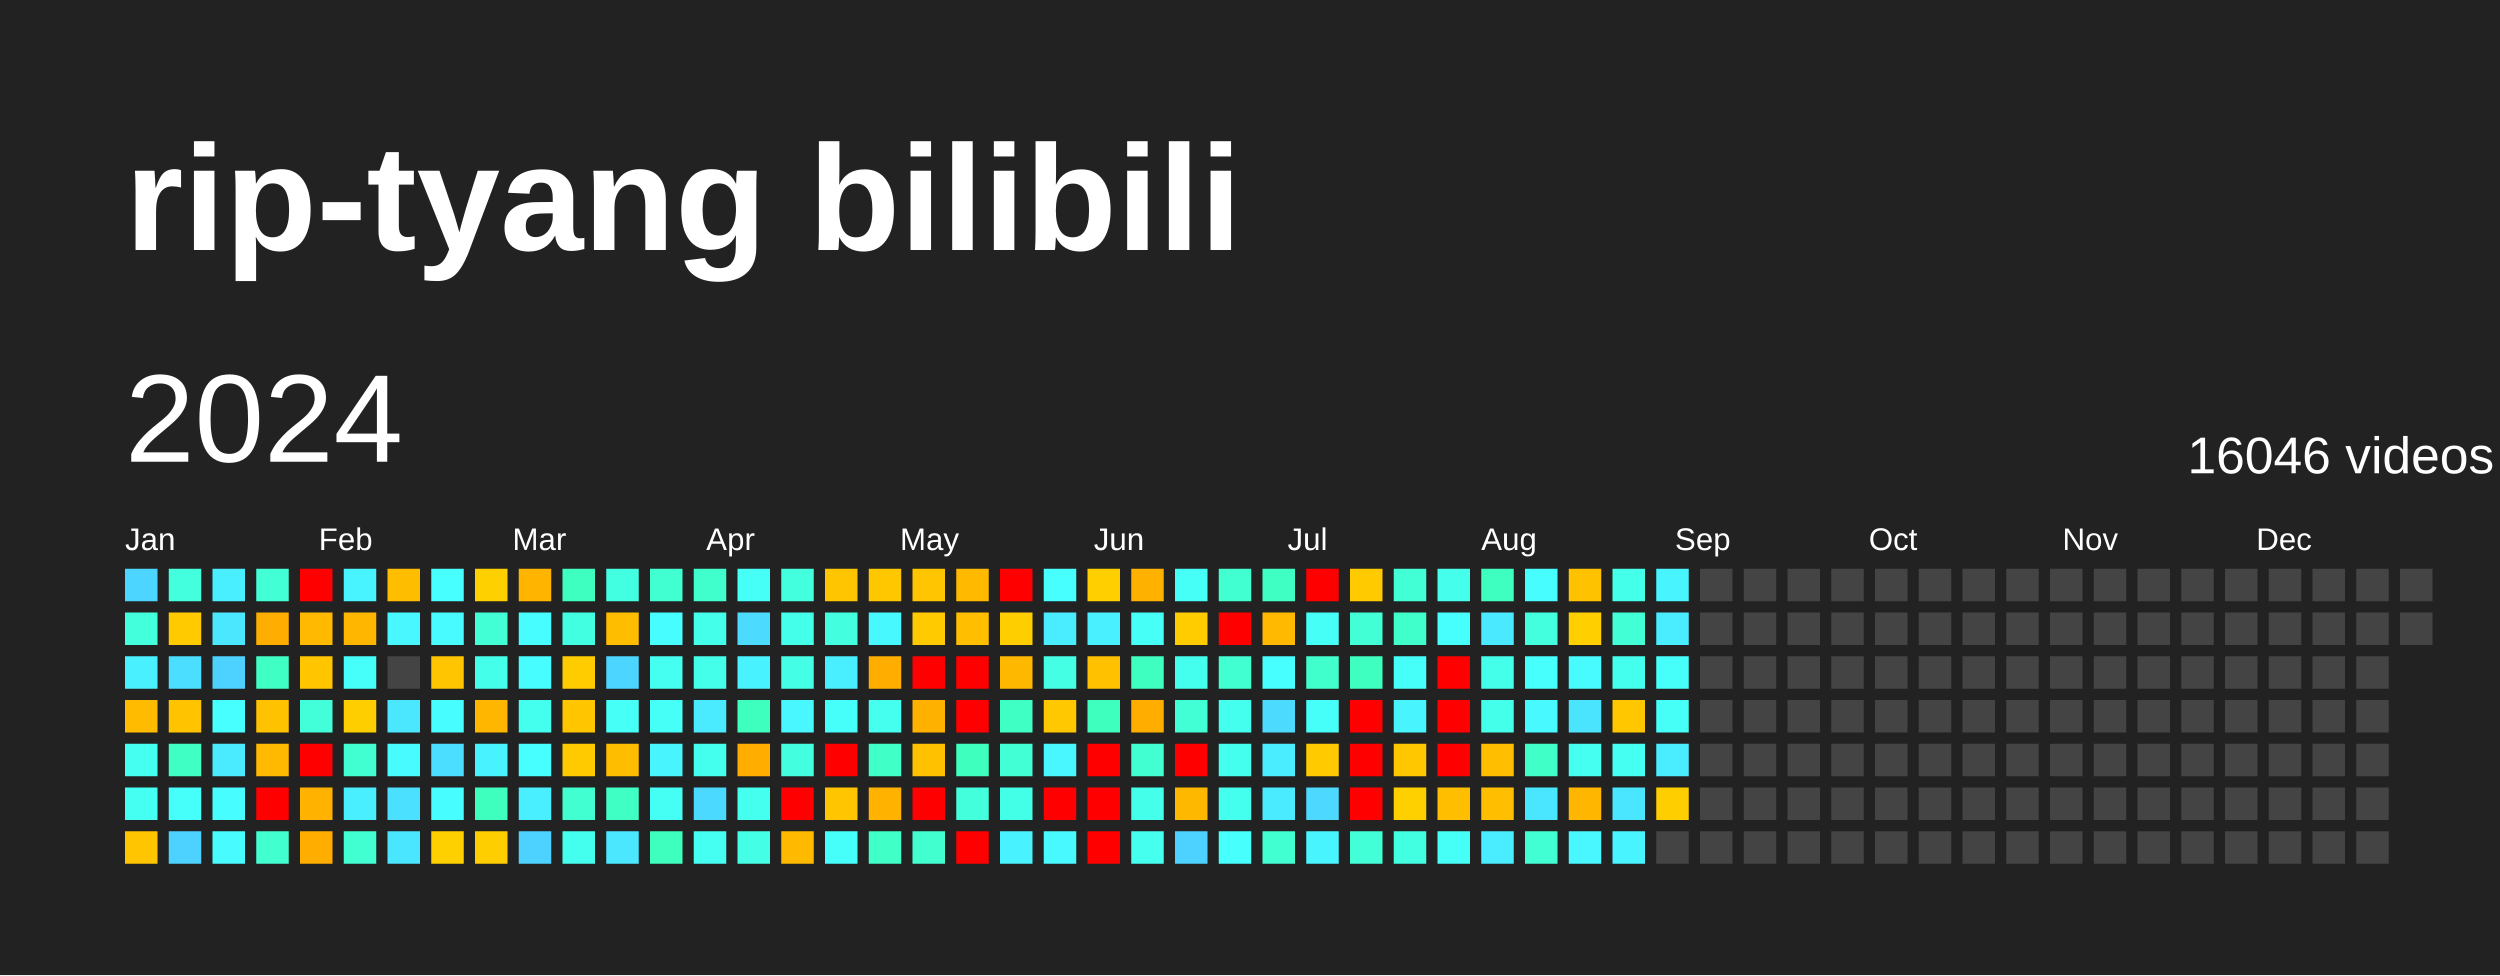
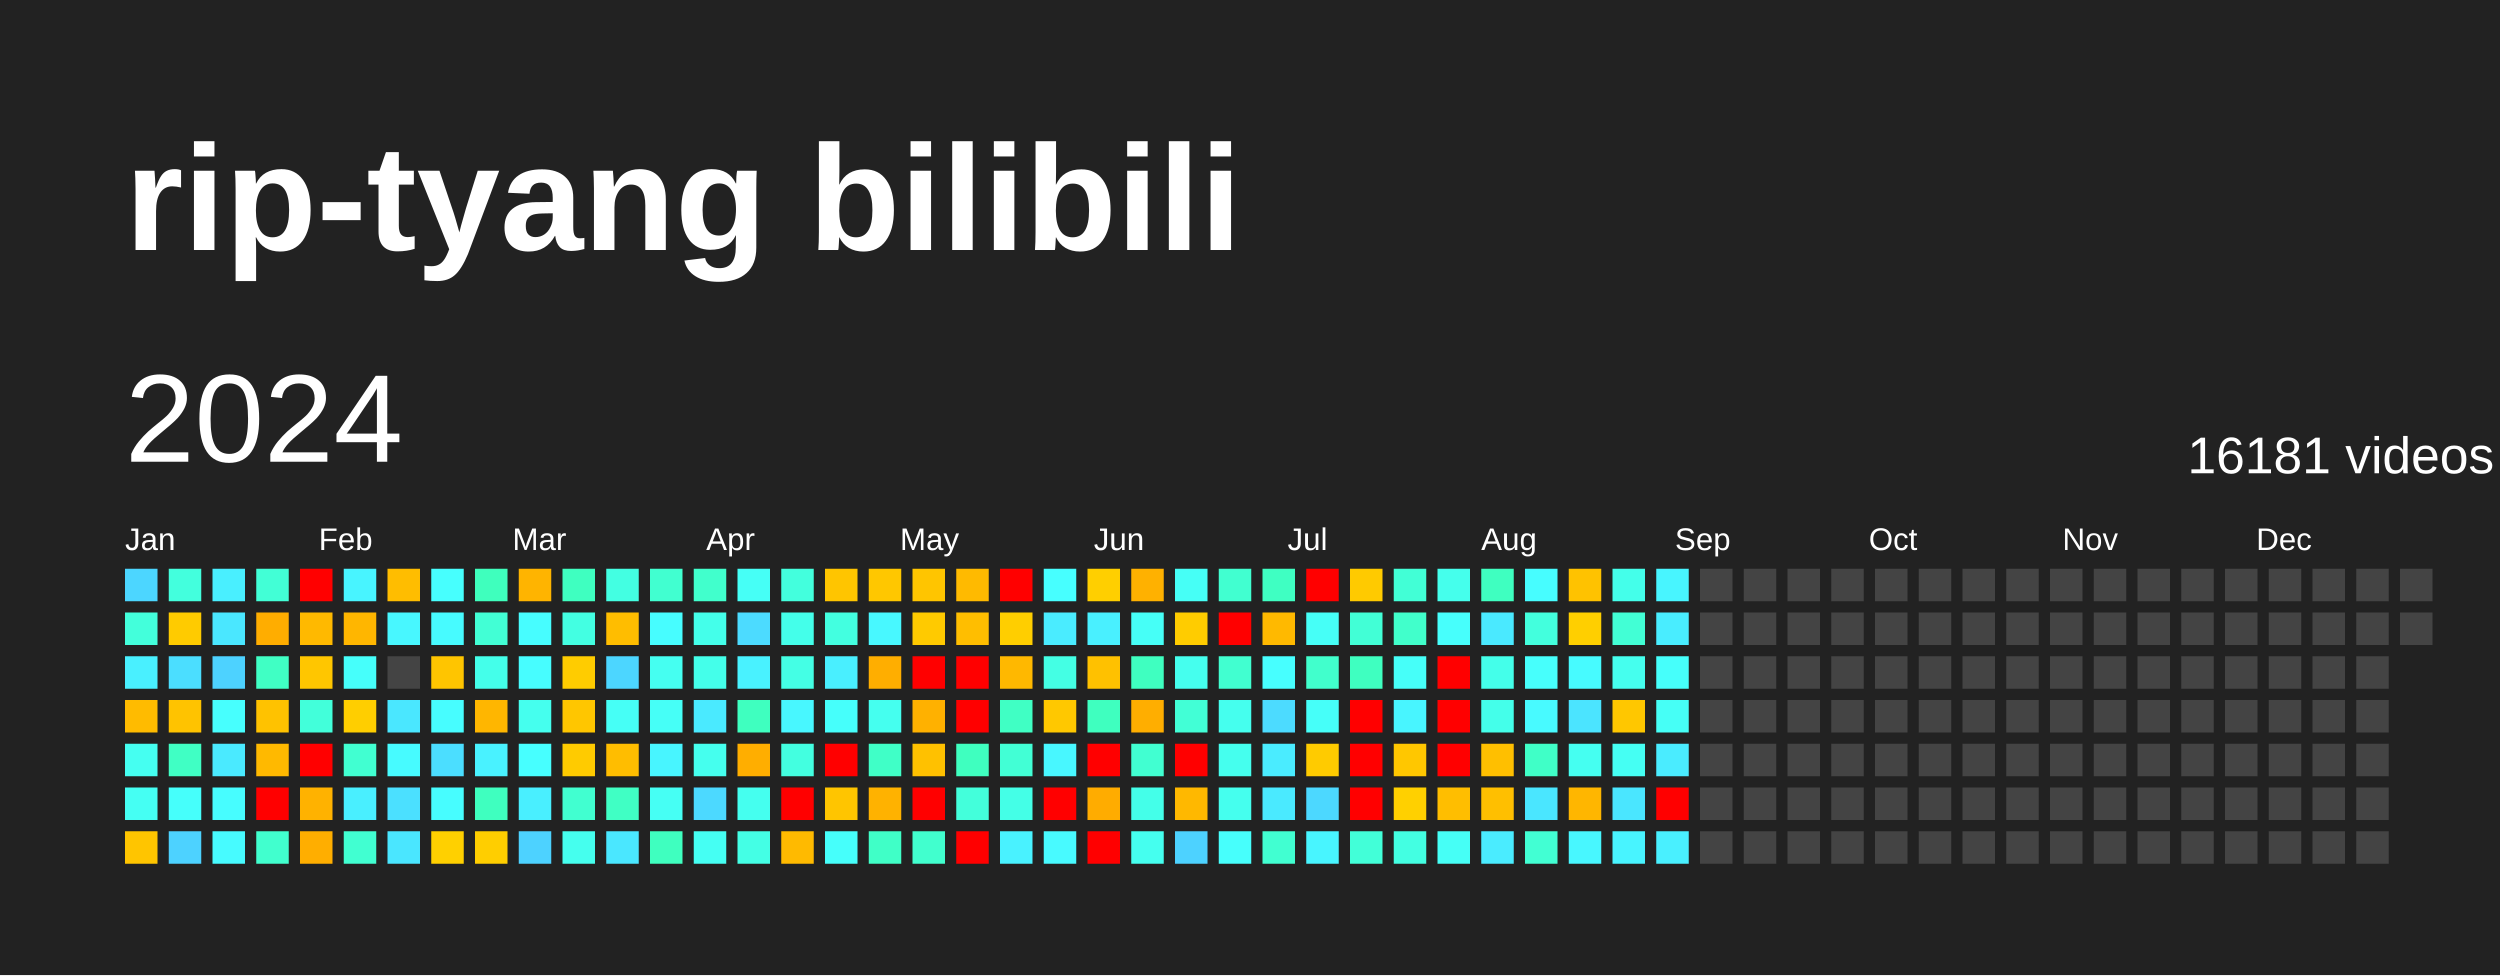
<svg xmlns="http://www.w3.org/2000/svg" baseProfile="full" height="78mm" version="1.1" viewBox="0,0,200,78" width="200mm">
  <defs />
  <rect fill="#222222" height="78" width="200" x="0" y="0" />
  <text fill="#FFFFFF" style="font-size:12px; font-family:Arial; font-weight:bold;" x="10" y="20">rip-tyang bilibili</text>
  <text dominant-baseline="hanging" fill="#FFFFFF" style="font-size:10.0px; font-family:Arial;" x="10" y="30">2024</text>
-   <text dominant-baseline="hanging" fill="#FFFFFF" style="font-size:4.125px; font-family:Arial;" x="175" y="35">16046 videos</text>
+   <text dominant-baseline="hanging" fill="#FFFFFF" style="font-size:4.125px; font-family:Arial;" x="175" y="35">16181 videos</text>
  <text fill="#FFFFFF" style="font-size:2.5px; font-family:Arial" x="10.0" y="44">Jan</text>
  <text fill="#FFFFFF" style="font-size:2.5px; font-family:Arial" x="25.5" y="44">Feb</text>
  <text fill="#FFFFFF" style="font-size:2.5px; font-family:Arial" x="41.0" y="44">Mar</text>
  <text fill="#FFFFFF" style="font-size:2.5px; font-family:Arial" x="56.5" y="44">Apr</text>
  <text fill="#FFFFFF" style="font-size:2.5px; font-family:Arial" x="72.0" y="44">May</text>
  <text fill="#FFFFFF" style="font-size:2.5px; font-family:Arial" x="87.5" y="44">Jun</text>
  <text fill="#FFFFFF" style="font-size:2.5px; font-family:Arial" x="103.0" y="44">Jul</text>
  <text fill="#FFFFFF" style="font-size:2.5px; font-family:Arial" x="118.5" y="44">Aug</text>
  <text fill="#FFFFFF" style="font-size:2.5px; font-family:Arial" x="134.0" y="44">Sep</text>
  <text fill="#FFFFFF" style="font-size:2.5px; font-family:Arial" x="149.5" y="44">Oct</text>
  <text fill="#FFFFFF" style="font-size:2.5px; font-family:Arial" x="165.0" y="44">Nov</text>
  <text fill="#FFFFFF" style="font-size:2.5px; font-family:Arial" x="180.5" y="44">Dec</text>
  <rect fill="#4cd6ff" height="2.6" width="2.6" x="10.0" y="45.5" />
  <rect fill="#43ffdb" height="2.6" width="2.6" x="10.0" y="49.0" />
  <rect fill="#49f0ff" height="2.6" width="2.6" x="10.0" y="52.5" />
  <rect fill="#ffbb00" height="2.6" width="2.6" x="10.0" y="56.0" />
  <rect fill="#45fff1" height="2.6" width="2.6" x="10.0" y="59.5" />
  <rect fill="#45fff3" height="2.6" width="2.6" x="10.0" y="63.0" />
  <rect fill="#ffc500" height="2.6" width="2.6" x="10.0" y="66.5" />
  <rect fill="#43ffdd" height="2.6" width="2.6" x="13.5" y="45.5" />
  <rect fill="#ffcb00" height="2.6" width="2.6" x="13.5" y="49.0" />
  <rect fill="#4bdeff" height="2.6" width="2.6" x="13.5" y="52.5" />
  <rect fill="#ffc300" height="2.6" width="2.6" x="13.5" y="56.0" />
  <rect fill="#40ffc4" height="2.6" width="2.6" x="13.5" y="59.5" />
  <rect fill="#46fffb" height="2.6" width="2.6" x="13.5" y="63.0" />
  <rect fill="#4dd2ff" height="2.6" width="2.6" x="13.5" y="66.5" />
  <rect fill="#49efff" height="2.6" width="2.6" x="17.0" y="45.5" />
  <rect fill="#4ae7ff" height="2.6" width="2.6" x="17.0" y="49.0" />
  <rect fill="#4dd2ff" height="2.6" width="2.6" x="17.0" y="52.5" />
  <rect fill="#47fffe" height="2.6" width="2.6" x="17.0" y="56.0" />
  <rect fill="#4aeaff" height="2.6" width="2.6" x="17.0" y="59.5" />
  <rect fill="#47fdff" height="2.6" width="2.6" x="17.0" y="63.0" />
  <rect fill="#47fbff" height="2.6" width="2.6" x="17.0" y="66.5" />
  <rect fill="#42ffd6" height="2.6" width="2.6" x="20.5" y="45.5" />
  <rect fill="#ffad00" height="2.6" width="2.6" x="20.5" y="49.0" />
  <rect fill="#40ffc4" height="2.6" width="2.6" x="20.5" y="52.5" />
  <rect fill="#ffc200" height="2.6" width="2.6" x="20.5" y="56.0" />
  <rect fill="#ffb900" height="2.6" width="2.6" x="20.5" y="59.5" />
  <rect fill="red" height="2.6" width="2.6" x="20.5" y="63.0" />
  <rect fill="#41ffce" height="2.6" width="2.6" x="20.5" y="66.5" />
  <rect fill="red" height="2.6" width="2.6" x="24.0" y="45.5" />
  <rect fill="#ffb900" height="2.6" width="2.6" x="24.0" y="49.0" />
  <rect fill="#ffc600" height="2.6" width="2.6" x="24.0" y="52.5" />
  <rect fill="#42ffda" height="2.6" width="2.6" x="24.0" y="56.0" />
  <rect fill="red" height="2.6" width="2.6" x="24.0" y="59.5" />
  <rect fill="#ffb200" height="2.6" width="2.6" x="24.0" y="63.0" />
  <rect fill="#ffae00" height="2.6" width="2.6" x="24.0" y="66.5" />
  <rect fill="#48f4ff" height="2.6" width="2.6" x="27.5" y="45.5" />
  <rect fill="#ffb600" height="2.6" width="2.6" x="27.5" y="49.0" />
  <rect fill="#46fffb" height="2.6" width="2.6" x="27.5" y="52.5" />
  <rect fill="#ffce00" height="2.6" width="2.6" x="27.5" y="56.0" />
  <rect fill="#41ffd1" height="2.6" width="2.6" x="27.5" y="59.5" />
  <rect fill="#49efff" height="2.6" width="2.6" x="27.5" y="63.0" />
  <rect fill="#41ffd1" height="2.6" width="2.6" x="27.5" y="66.5" />
  <rect fill="#ffbd00" height="2.6" width="2.6" x="31.0" y="45.5" />
  <rect fill="#48f7ff" height="2.6" width="2.6" x="31.0" y="49.0" />
  <rect fill="#444444" height="2.6" width="2.6" x="31.0" y="52.5" />
  <rect fill="#4ae7ff" height="2.6" width="2.6" x="31.0" y="56.0" />
  <rect fill="#47fbff" height="2.6" width="2.6" x="31.0" y="59.5" />
  <rect fill="#4be0ff" height="2.6" width="2.6" x="31.0" y="63.0" />
  <rect fill="#4ae6ff" height="2.6" width="2.6" x="31.0" y="66.5" />
  <rect fill="#47fffe" height="2.6" width="2.6" x="34.5" y="45.5" />
  <rect fill="#47fbff" height="2.6" width="2.6" x="34.5" y="49.0" />
  <rect fill="#ffc500" height="2.6" width="2.6" x="34.5" y="52.5" />
  <rect fill="#47fdff" height="2.6" width="2.6" x="34.5" y="56.0" />
  <rect fill="#4bdeff" height="2.6" width="2.6" x="34.5" y="59.5" />
  <rect fill="#47fdff" height="2.6" width="2.6" x="34.5" y="63.0" />
  <rect fill="#ffd000" height="2.6" width="2.6" x="34.5" y="66.5" />
-   <rect fill="#ffd000" height="2.6" width="2.6" x="38.0" y="45.5" />
+   <rect fill="#3fffbd" height="2.6" width="2.6" x="38.0" y="45.5" />
  <rect fill="#42ffd5" height="2.6" width="2.6" x="38.0" y="49.0" />
  <rect fill="#44ffea" height="2.6" width="2.6" x="38.0" y="52.5" />
  <rect fill="#ffb600" height="2.6" width="2.6" x="38.0" y="56.0" />
  <rect fill="#49f2ff" height="2.6" width="2.6" x="38.0" y="59.5" />
  <rect fill="#3fffbf" height="2.6" width="2.6" x="38.0" y="63.0" />
  <rect fill="#ffce00" height="2.6" width="2.6" x="38.0" y="66.5" />
  <rect fill="#ffb400" height="2.6" width="2.6" x="41.5" y="45.5" />
  <rect fill="#47fdff" height="2.6" width="2.6" x="41.5" y="49.0" />
  <rect fill="#47fdff" height="2.6" width="2.6" x="41.5" y="52.5" />
  <rect fill="#45ffee" height="2.6" width="2.6" x="41.5" y="56.0" />
  <rect fill="#47ffff" height="2.6" width="2.6" x="41.5" y="59.5" />
  <rect fill="#49efff" height="2.6" width="2.6" x="41.5" y="63.0" />
  <rect fill="#4dd2ff" height="2.6" width="2.6" x="41.5" y="66.5" />
  <rect fill="#3fffc0" height="2.6" width="2.6" x="45.0" y="45.5" />
  <rect fill="#43ffe2" height="2.6" width="2.6" x="45.0" y="49.0" />
  <rect fill="#ffcc00" height="2.6" width="2.6" x="45.0" y="52.5" />
  <rect fill="#ffc600" height="2.6" width="2.6" x="45.0" y="56.0" />
  <rect fill="#ffcb00" height="2.6" width="2.6" x="45.0" y="59.5" />
  <rect fill="#41ffd0" height="2.6" width="2.6" x="45.0" y="63.0" />
  <rect fill="#45ffee" height="2.6" width="2.6" x="45.0" y="66.5" />
  <rect fill="#43ffe2" height="2.6" width="2.6" x="48.5" y="45.5" />
  <rect fill="#ffbd00" height="2.6" width="2.6" x="48.5" y="49.0" />
  <rect fill="#4cd6ff" height="2.6" width="2.6" x="48.5" y="52.5" />
  <rect fill="#46fff6" height="2.6" width="2.6" x="48.5" y="56.0" />
  <rect fill="#ffbd00" height="2.6" width="2.6" x="48.5" y="59.5" />
  <rect fill="#40ffc4" height="2.6" width="2.6" x="48.5" y="63.0" />
  <rect fill="#4ae7ff" height="2.6" width="2.6" x="48.5" y="66.5" />
  <rect fill="#41ffd0" height="2.6" width="2.6" x="52.0" y="45.5" />
  <rect fill="#47fdff" height="2.6" width="2.6" x="52.0" y="49.0" />
  <rect fill="#45fff1" height="2.6" width="2.6" x="52.0" y="52.5" />
  <rect fill="#46fff7" height="2.6" width="2.6" x="52.0" y="56.0" />
  <rect fill="#48f5ff" height="2.6" width="2.6" x="52.0" y="59.5" />
  <rect fill="#46fff4" height="2.6" width="2.6" x="52.0" y="63.0" />
  <rect fill="#3fffbf" height="2.6" width="2.6" x="52.0" y="66.5" />
  <rect fill="#41ffcc" height="2.6" width="2.6" x="55.5" y="45.5" />
  <rect fill="#44ffea" height="2.6" width="2.6" x="55.5" y="49.0" />
  <rect fill="#44ffea" height="2.6" width="2.6" x="55.5" y="52.5" />
  <rect fill="#4aeaff" height="2.6" width="2.6" x="55.5" y="56.0" />
  <rect fill="#45ffee" height="2.6" width="2.6" x="55.5" y="59.5" />
  <rect fill="#4cd9ff" height="2.6" width="2.6" x="55.5" y="63.0" />
  <rect fill="#45fff3" height="2.6" width="2.6" x="55.5" y="66.5" />
  <rect fill="#46fff6" height="2.6" width="2.6" x="59.0" y="45.5" />
  <rect fill="#4cdbff" height="2.6" width="2.6" x="59.0" y="49.0" />
  <rect fill="#49f2ff" height="2.6" width="2.6" x="59.0" y="52.5" />
  <rect fill="#3fffbf" height="2.6" width="2.6" x="59.0" y="56.0" />
  <rect fill="#ffae00" height="2.6" width="2.6" x="59.0" y="59.5" />
  <rect fill="#45ffef" height="2.6" width="2.6" x="59.0" y="63.0" />
  <rect fill="#44ffe5" height="2.6" width="2.6" x="59.0" y="66.5" />
  <rect fill="#43ffdd" height="2.6" width="2.6" x="62.5" y="45.5" />
  <rect fill="#44ffea" height="2.6" width="2.6" x="62.5" y="49.0" />
  <rect fill="#44ffe5" height="2.6" width="2.6" x="62.5" y="52.5" />
  <rect fill="#48f7ff" height="2.6" width="2.6" x="62.5" y="56.0" />
  <rect fill="#43ffe0" height="2.6" width="2.6" x="62.5" y="59.5" />
  <rect fill="red" height="2.6" width="2.6" x="62.5" y="63.0" />
  <rect fill="#ffba00" height="2.6" width="2.6" x="62.5" y="66.5" />
  <rect fill="#ffc500" height="2.6" width="2.6" x="66.0" y="45.5" />
  <rect fill="#43ffe0" height="2.6" width="2.6" x="66.0" y="49.0" />
  <rect fill="#49efff" height="2.6" width="2.6" x="66.0" y="52.5" />
  <rect fill="#46fffb" height="2.6" width="2.6" x="66.0" y="56.0" />
  <rect fill="red" height="2.6" width="2.6" x="66.0" y="59.5" />
  <rect fill="#ffc500" height="2.6" width="2.6" x="66.0" y="63.0" />
  <rect fill="#46fffb" height="2.6" width="2.6" x="66.0" y="66.5" />
  <rect fill="#ffc700" height="2.6" width="2.6" x="69.5" y="45.5" />
  <rect fill="#48f8ff" height="2.6" width="2.6" x="69.5" y="49.0" />
  <rect fill="#ffae00" height="2.6" width="2.6" x="69.5" y="52.5" />
  <rect fill="#45ffef" height="2.6" width="2.6" x="69.5" y="56.0" />
  <rect fill="#40ffc7" height="2.6" width="2.6" x="69.5" y="59.5" />
  <rect fill="#ffb200" height="2.6" width="2.6" x="69.5" y="63.0" />
  <rect fill="#40ffc7" height="2.6" width="2.6" x="69.5" y="66.5" />
  <rect fill="#ffc500" height="2.6" width="2.6" x="73.0" y="45.5" />
  <rect fill="#ffca00" height="2.6" width="2.6" x="73.0" y="49.0" />
  <rect fill="red" height="2.6" width="2.6" x="73.0" y="52.5" />
  <rect fill="#ffb100" height="2.6" width="2.6" x="73.0" y="56.0" />
  <rect fill="#ffc100" height="2.6" width="2.6" x="73.0" y="59.5" />
  <rect fill="red" height="2.6" width="2.6" x="73.0" y="63.0" />
  <rect fill="#41ffce" height="2.6" width="2.6" x="73.0" y="66.5" />
  <rect fill="#ffba00" height="2.6" width="2.6" x="76.5" y="45.5" />
  <rect fill="#ffbe00" height="2.6" width="2.6" x="76.5" y="49.0" />
  <rect fill="red" height="2.6" width="2.6" x="76.5" y="52.5" />
  <rect fill="red" height="2.6" width="2.6" x="76.5" y="56.0" />
  <rect fill="#3fffbf" height="2.6" width="2.6" x="76.5" y="59.5" />
  <rect fill="#43ffdb" height="2.6" width="2.6" x="76.5" y="63.0" />
  <rect fill="red" height="2.6" width="2.6" x="76.5" y="66.5" />
  <rect fill="red" height="2.6" width="2.6" x="80.0" y="45.5" />
  <rect fill="#ffce00" height="2.6" width="2.6" x="80.0" y="49.0" />
  <rect fill="#ffb800" height="2.6" width="2.6" x="80.0" y="52.5" />
  <rect fill="#40ffc4" height="2.6" width="2.6" x="80.0" y="56.0" />
  <rect fill="#42ffd5" height="2.6" width="2.6" x="80.0" y="59.5" />
  <rect fill="#44ffe7" height="2.6" width="2.6" x="80.0" y="63.0" />
  <rect fill="#49f2ff" height="2.6" width="2.6" x="80.0" y="66.5" />
  <rect fill="#47ffff" height="2.6" width="2.6" x="83.5" y="45.5" />
  <rect fill="#4aecff" height="2.6" width="2.6" x="83.5" y="49.0" />
  <rect fill="#44ffe4" height="2.6" width="2.6" x="83.5" y="52.5" />
  <rect fill="#ffc800" height="2.6" width="2.6" x="83.5" y="56.0" />
  <rect fill="#48f7ff" height="2.6" width="2.6" x="83.5" y="59.5" />
  <rect fill="red" height="2.6" width="2.6" x="83.5" y="63.0" />
  <rect fill="#48faff" height="2.6" width="2.6" x="83.5" y="66.5" />
  <rect fill="#ffcf00" height="2.6" width="2.6" x="87.0" y="45.5" />
  <rect fill="#49f0ff" height="2.6" width="2.6" x="87.0" y="49.0" />
  <rect fill="#ffc100" height="2.6" width="2.6" x="87.0" y="52.5" />
  <rect fill="#3fffbf" height="2.6" width="2.6" x="87.0" y="56.0" />
  <rect fill="red" height="2.6" width="2.6" x="87.0" y="59.5" />
-   <rect fill="red" height="2.6" width="2.6" x="87.0" y="63.0" />
+   <rect fill="#ffac00" height="2.6" width="2.6" x="87.0" y="63.0" />
  <rect fill="red" height="2.6" width="2.6" x="87.0" y="66.5" />
  <rect fill="#ffb100" height="2.6" width="2.6" x="90.5" y="45.5" />
  <rect fill="#46fff7" height="2.6" width="2.6" x="90.5" y="49.0" />
  <rect fill="#3fffc0" height="2.6" width="2.6" x="90.5" y="52.5" />
  <rect fill="#ffae00" height="2.6" width="2.6" x="90.5" y="56.0" />
  <rect fill="#41ffd1" height="2.6" width="2.6" x="90.5" y="59.5" />
  <rect fill="#44ffe9" height="2.6" width="2.6" x="90.5" y="63.0" />
  <rect fill="#45ffef" height="2.6" width="2.6" x="90.5" y="66.5" />
  <rect fill="#46fff6" height="2.6" width="2.6" x="94.0" y="45.5" />
  <rect fill="#ffcc00" height="2.6" width="2.6" x="94.0" y="49.0" />
  <rect fill="#45ffee" height="2.6" width="2.6" x="94.0" y="52.5" />
  <rect fill="#42ffd6" height="2.6" width="2.6" x="94.0" y="56.0" />
  <rect fill="red" height="2.6" width="2.6" x="94.0" y="59.5" />
  <rect fill="#ffb800" height="2.6" width="2.6" x="94.0" y="63.0" />
  <rect fill="#4dd2ff" height="2.6" width="2.6" x="94.0" y="66.5" />
  <rect fill="#41ffd0" height="2.6" width="2.6" x="97.5" y="45.5" />
  <rect fill="red" height="2.6" width="2.6" x="97.5" y="49.0" />
  <rect fill="#41ffd0" height="2.6" width="2.6" x="97.5" y="52.5" />
  <rect fill="#45ffee" height="2.6" width="2.6" x="97.5" y="56.0" />
  <rect fill="#45ffee" height="2.6" width="2.6" x="97.5" y="59.5" />
  <rect fill="#45ffee" height="2.6" width="2.6" x="97.5" y="63.0" />
  <rect fill="#47fffc" height="2.6" width="2.6" x="97.5" y="66.5" />
  <rect fill="#3fffc2" height="2.6" width="2.6" x="101.0" y="45.5" />
  <rect fill="#ffb900" height="2.6" width="2.6" x="101.0" y="49.0" />
  <rect fill="#47ffff" height="2.6" width="2.6" x="101.0" y="52.5" />
  <rect fill="#4cdbff" height="2.6" width="2.6" x="101.0" y="56.0" />
  <rect fill="#4aecff" height="2.6" width="2.6" x="101.0" y="59.5" />
  <rect fill="#4aeaff" height="2.6" width="2.6" x="101.0" y="63.0" />
  <rect fill="#41ffd1" height="2.6" width="2.6" x="101.0" y="66.5" />
  <rect fill="red" height="2.6" width="2.6" x="104.5" y="45.5" />
  <rect fill="#46fff7" height="2.6" width="2.6" x="104.5" y="49.0" />
  <rect fill="#41ffcc" height="2.6" width="2.6" x="104.5" y="52.5" />
  <rect fill="#46fff9" height="2.6" width="2.6" x="104.5" y="56.0" />
  <rect fill="#ffcb00" height="2.6" width="2.6" x="104.5" y="59.5" />
  <rect fill="#4cd8ff" height="2.6" width="2.6" x="104.5" y="63.0" />
  <rect fill="#48f5ff" height="2.6" width="2.6" x="104.5" y="66.5" />
  <rect fill="#ffca00" height="2.6" width="2.6" x="108.0" y="45.5" />
  <rect fill="#42ffd6" height="2.6" width="2.6" x="108.0" y="49.0" />
  <rect fill="#3fffc0" height="2.6" width="2.6" x="108.0" y="52.5" />
  <rect fill="red" height="2.6" width="2.6" x="108.0" y="56.0" />
  <rect fill="red" height="2.6" width="2.6" x="108.0" y="59.5" />
  <rect fill="red" height="2.6" width="2.6" x="108.0" y="63.0" />
  <rect fill="#42ffd8" height="2.6" width="2.6" x="108.0" y="66.5" />
  <rect fill="#42ffd6" height="2.6" width="2.6" x="111.5" y="45.5" />
  <rect fill="#41ffcb" height="2.6" width="2.6" x="111.5" y="49.0" />
  <rect fill="#46fff9" height="2.6" width="2.6" x="111.5" y="52.5" />
  <rect fill="#48f5ff" height="2.6" width="2.6" x="111.5" y="56.0" />
  <rect fill="#ffc700" height="2.6" width="2.6" x="111.5" y="59.5" />
  <rect fill="#ffd000" height="2.6" width="2.6" x="111.5" y="63.0" />
  <rect fill="#43ffe2" height="2.6" width="2.6" x="111.5" y="66.5" />
  <rect fill="#45ffec" height="2.6" width="2.6" x="115.0" y="45.5" />
  <rect fill="#47fffc" height="2.6" width="2.6" x="115.0" y="49.0" />
  <rect fill="red" height="2.6" width="2.6" x="115.0" y="52.5" />
  <rect fill="red" height="2.6" width="2.6" x="115.0" y="56.0" />
  <rect fill="red" height="2.6" width="2.6" x="115.0" y="59.5" />
  <rect fill="#ffbe00" height="2.6" width="2.6" x="115.0" y="63.0" />
  <rect fill="#46fff6" height="2.6" width="2.6" x="115.0" y="66.5" />
  <rect fill="#3fffc0" height="2.6" width="2.6" x="118.5" y="45.5" />
  <rect fill="#4ae9ff" height="2.6" width="2.6" x="118.5" y="49.0" />
  <rect fill="#44ffea" height="2.6" width="2.6" x="118.5" y="52.5" />
  <rect fill="#44ffea" height="2.6" width="2.6" x="118.5" y="56.0" />
  <rect fill="#ffbf00" height="2.6" width="2.6" x="118.5" y="59.5" />
  <rect fill="#ffbf00" height="2.6" width="2.6" x="118.5" y="63.0" />
  <rect fill="#4aecff" height="2.6" width="2.6" x="118.5" y="66.5" />
  <rect fill="#47fdff" height="2.6" width="2.6" x="122.0" y="45.5" />
  <rect fill="#43ffdd" height="2.6" width="2.6" x="122.0" y="49.0" />
  <rect fill="#47fffc" height="2.6" width="2.6" x="122.0" y="52.5" />
  <rect fill="#48faff" height="2.6" width="2.6" x="122.0" y="56.0" />
  <rect fill="#40ffc7" height="2.6" width="2.6" x="122.0" y="59.5" />
  <rect fill="#4ae6ff" height="2.6" width="2.6" x="122.0" y="63.0" />
  <rect fill="#42ffd3" height="2.6" width="2.6" x="122.0" y="66.5" />
  <rect fill="#ffc200" height="2.6" width="2.6" x="125.5" y="45.5" />
  <rect fill="#ffcf00" height="2.6" width="2.6" x="125.5" y="49.0" />
  <rect fill="#47fbff" height="2.6" width="2.6" x="125.5" y="52.5" />
  <rect fill="#4be4ff" height="2.6" width="2.6" x="125.5" y="56.0" />
  <rect fill="#45fff1" height="2.6" width="2.6" x="125.5" y="59.5" />
  <rect fill="#ffb600" height="2.6" width="2.6" x="125.5" y="63.0" />
  <rect fill="#48f7ff" height="2.6" width="2.6" x="125.5" y="66.5" />
  <rect fill="#44ffea" height="2.6" width="2.6" x="129.0" y="45.5" />
  <rect fill="#42ffd5" height="2.6" width="2.6" x="129.0" y="49.0" />
  <rect fill="#45ffee" height="2.6" width="2.6" x="129.0" y="52.5" />
  <rect fill="#ffc700" height="2.6" width="2.6" x="129.0" y="56.0" />
  <rect fill="#45fff3" height="2.6" width="2.6" x="129.0" y="59.5" />
  <rect fill="#4ae6ff" height="2.6" width="2.6" x="129.0" y="63.0" />
  <rect fill="#48f4ff" height="2.6" width="2.6" x="129.0" y="66.5" />
  <rect fill="#48f5ff" height="2.6" width="2.6" x="132.5" y="45.5" />
  <rect fill="#49edff" height="2.6" width="2.6" x="132.5" y="49.0" />
  <rect fill="#46fffb" height="2.6" width="2.6" x="132.5" y="52.5" />
  <rect fill="#46fff6" height="2.6" width="2.6" x="132.5" y="56.0" />
  <rect fill="#4aecff" height="2.6" width="2.6" x="132.5" y="59.5" />
-   <rect fill="#ffce00" height="2.6" width="2.6" x="132.5" y="63.0" />
-   <rect fill="#444444" height="2.6" width="2.6" x="132.5" y="66.5" />
+   <rect fill="red" height="2.6" width="2.6" x="132.5" y="63.0" />
+   <rect fill="#49f0ff" height="2.6" width="2.6" x="132.5" y="66.5" />
  <rect fill="#444444" height="2.6" width="2.6" x="136.0" y="45.5" />
  <rect fill="#444444" height="2.6" width="2.6" x="136.0" y="49.0" />
  <rect fill="#444444" height="2.6" width="2.6" x="136.0" y="52.5" />
  <rect fill="#444444" height="2.6" width="2.6" x="136.0" y="56.0" />
  <rect fill="#444444" height="2.6" width="2.6" x="136.0" y="59.5" />
  <rect fill="#444444" height="2.6" width="2.6" x="136.0" y="63.0" />
  <rect fill="#444444" height="2.6" width="2.6" x="136.0" y="66.5" />
  <rect fill="#444444" height="2.6" width="2.6" x="139.5" y="45.5" />
  <rect fill="#444444" height="2.6" width="2.6" x="139.5" y="49.0" />
  <rect fill="#444444" height="2.6" width="2.6" x="139.5" y="52.5" />
  <rect fill="#444444" height="2.6" width="2.6" x="139.5" y="56.0" />
  <rect fill="#444444" height="2.6" width="2.6" x="139.5" y="59.5" />
  <rect fill="#444444" height="2.6" width="2.6" x="139.5" y="63.0" />
  <rect fill="#444444" height="2.6" width="2.6" x="139.5" y="66.5" />
  <rect fill="#444444" height="2.6" width="2.6" x="143.0" y="45.5" />
  <rect fill="#444444" height="2.6" width="2.6" x="143.0" y="49.0" />
  <rect fill="#444444" height="2.6" width="2.6" x="143.0" y="52.5" />
  <rect fill="#444444" height="2.6" width="2.6" x="143.0" y="56.0" />
  <rect fill="#444444" height="2.6" width="2.6" x="143.0" y="59.5" />
  <rect fill="#444444" height="2.6" width="2.6" x="143.0" y="63.0" />
  <rect fill="#444444" height="2.6" width="2.6" x="143.0" y="66.5" />
  <rect fill="#444444" height="2.6" width="2.6" x="146.5" y="45.5" />
  <rect fill="#444444" height="2.6" width="2.6" x="146.5" y="49.0" />
  <rect fill="#444444" height="2.6" width="2.6" x="146.5" y="52.5" />
  <rect fill="#444444" height="2.6" width="2.6" x="146.5" y="56.0" />
  <rect fill="#444444" height="2.6" width="2.6" x="146.5" y="59.5" />
  <rect fill="#444444" height="2.6" width="2.6" x="146.5" y="63.0" />
  <rect fill="#444444" height="2.6" width="2.6" x="146.5" y="66.5" />
  <rect fill="#444444" height="2.6" width="2.6" x="150.0" y="45.5" />
  <rect fill="#444444" height="2.6" width="2.6" x="150.0" y="49.0" />
  <rect fill="#444444" height="2.6" width="2.6" x="150.0" y="52.5" />
  <rect fill="#444444" height="2.6" width="2.6" x="150.0" y="56.0" />
  <rect fill="#444444" height="2.6" width="2.6" x="150.0" y="59.5" />
  <rect fill="#444444" height="2.6" width="2.6" x="150.0" y="63.0" />
  <rect fill="#444444" height="2.6" width="2.6" x="150.0" y="66.5" />
  <rect fill="#444444" height="2.6" width="2.6" x="153.5" y="45.5" />
  <rect fill="#444444" height="2.6" width="2.6" x="153.5" y="49.0" />
  <rect fill="#444444" height="2.6" width="2.6" x="153.5" y="52.5" />
  <rect fill="#444444" height="2.6" width="2.6" x="153.5" y="56.0" />
  <rect fill="#444444" height="2.6" width="2.6" x="153.5" y="59.5" />
  <rect fill="#444444" height="2.6" width="2.6" x="153.5" y="63.0" />
  <rect fill="#444444" height="2.6" width="2.6" x="153.5" y="66.5" />
  <rect fill="#444444" height="2.6" width="2.6" x="157.0" y="45.5" />
  <rect fill="#444444" height="2.6" width="2.6" x="157.0" y="49.0" />
  <rect fill="#444444" height="2.6" width="2.6" x="157.0" y="52.5" />
  <rect fill="#444444" height="2.6" width="2.6" x="157.0" y="56.0" />
  <rect fill="#444444" height="2.6" width="2.6" x="157.0" y="59.5" />
  <rect fill="#444444" height="2.6" width="2.6" x="157.0" y="63.0" />
  <rect fill="#444444" height="2.6" width="2.6" x="157.0" y="66.5" />
  <rect fill="#444444" height="2.6" width="2.6" x="160.5" y="45.5" />
  <rect fill="#444444" height="2.6" width="2.6" x="160.5" y="49.0" />
  <rect fill="#444444" height="2.6" width="2.6" x="160.5" y="52.5" />
  <rect fill="#444444" height="2.6" width="2.6" x="160.5" y="56.0" />
  <rect fill="#444444" height="2.6" width="2.6" x="160.5" y="59.5" />
  <rect fill="#444444" height="2.6" width="2.6" x="160.5" y="63.0" />
  <rect fill="#444444" height="2.6" width="2.6" x="160.5" y="66.5" />
  <rect fill="#444444" height="2.6" width="2.6" x="164.0" y="45.5" />
  <rect fill="#444444" height="2.6" width="2.6" x="164.0" y="49.0" />
  <rect fill="#444444" height="2.6" width="2.6" x="164.0" y="52.5" />
  <rect fill="#444444" height="2.6" width="2.6" x="164.0" y="56.0" />
  <rect fill="#444444" height="2.6" width="2.6" x="164.0" y="59.5" />
  <rect fill="#444444" height="2.6" width="2.6" x="164.0" y="63.0" />
  <rect fill="#444444" height="2.6" width="2.6" x="164.0" y="66.5" />
  <rect fill="#444444" height="2.6" width="2.6" x="167.5" y="45.5" />
  <rect fill="#444444" height="2.6" width="2.6" x="167.5" y="49.0" />
  <rect fill="#444444" height="2.6" width="2.6" x="167.5" y="52.5" />
  <rect fill="#444444" height="2.6" width="2.6" x="167.5" y="56.0" />
  <rect fill="#444444" height="2.6" width="2.6" x="167.5" y="59.5" />
  <rect fill="#444444" height="2.6" width="2.6" x="167.5" y="63.0" />
  <rect fill="#444444" height="2.6" width="2.6" x="167.5" y="66.5" />
  <rect fill="#444444" height="2.6" width="2.6" x="171.0" y="45.5" />
  <rect fill="#444444" height="2.6" width="2.6" x="171.0" y="49.0" />
  <rect fill="#444444" height="2.6" width="2.6" x="171.0" y="52.5" />
  <rect fill="#444444" height="2.6" width="2.6" x="171.0" y="56.0" />
  <rect fill="#444444" height="2.6" width="2.6" x="171.0" y="59.5" />
  <rect fill="#444444" height="2.6" width="2.6" x="171.0" y="63.0" />
  <rect fill="#444444" height="2.6" width="2.6" x="171.0" y="66.5" />
  <rect fill="#444444" height="2.6" width="2.6" x="174.5" y="45.5" />
  <rect fill="#444444" height="2.6" width="2.6" x="174.5" y="49.0" />
  <rect fill="#444444" height="2.6" width="2.6" x="174.5" y="52.5" />
  <rect fill="#444444" height="2.6" width="2.6" x="174.5" y="56.0" />
  <rect fill="#444444" height="2.6" width="2.6" x="174.5" y="59.5" />
  <rect fill="#444444" height="2.6" width="2.6" x="174.5" y="63.0" />
  <rect fill="#444444" height="2.6" width="2.6" x="174.5" y="66.5" />
  <rect fill="#444444" height="2.6" width="2.6" x="178.0" y="45.5" />
  <rect fill="#444444" height="2.6" width="2.6" x="178.0" y="49.0" />
  <rect fill="#444444" height="2.6" width="2.6" x="178.0" y="52.5" />
  <rect fill="#444444" height="2.6" width="2.6" x="178.0" y="56.0" />
  <rect fill="#444444" height="2.6" width="2.6" x="178.0" y="59.5" />
  <rect fill="#444444" height="2.6" width="2.6" x="178.0" y="63.0" />
  <rect fill="#444444" height="2.6" width="2.6" x="178.0" y="66.5" />
  <rect fill="#444444" height="2.6" width="2.6" x="181.5" y="45.5" />
  <rect fill="#444444" height="2.6" width="2.6" x="181.5" y="49.0" />
  <rect fill="#444444" height="2.6" width="2.6" x="181.5" y="52.5" />
  <rect fill="#444444" height="2.6" width="2.6" x="181.5" y="56.0" />
  <rect fill="#444444" height="2.6" width="2.6" x="181.5" y="59.5" />
  <rect fill="#444444" height="2.6" width="2.6" x="181.5" y="63.0" />
  <rect fill="#444444" height="2.6" width="2.6" x="181.5" y="66.5" />
  <rect fill="#444444" height="2.6" width="2.6" x="185.0" y="45.5" />
  <rect fill="#444444" height="2.6" width="2.6" x="185.0" y="49.0" />
  <rect fill="#444444" height="2.6" width="2.6" x="185.0" y="52.5" />
  <rect fill="#444444" height="2.6" width="2.6" x="185.0" y="56.0" />
  <rect fill="#444444" height="2.6" width="2.6" x="185.0" y="59.5" />
  <rect fill="#444444" height="2.6" width="2.6" x="185.0" y="63.0" />
  <rect fill="#444444" height="2.6" width="2.6" x="185.0" y="66.5" />
  <rect fill="#444444" height="2.6" width="2.6" x="188.5" y="45.5" />
  <rect fill="#444444" height="2.6" width="2.6" x="188.5" y="49.0" />
  <rect fill="#444444" height="2.6" width="2.6" x="188.5" y="52.5" />
  <rect fill="#444444" height="2.6" width="2.6" x="188.5" y="56.0" />
  <rect fill="#444444" height="2.6" width="2.6" x="188.5" y="59.5" />
  <rect fill="#444444" height="2.6" width="2.6" x="188.5" y="63.0" />
  <rect fill="#444444" height="2.6" width="2.6" x="188.5" y="66.5" />
  <rect fill="#444444" height="2.6" width="2.6" x="192.0" y="45.5" />
  <rect fill="#444444" height="2.6" width="2.6" x="192.0" y="49.0" />
</svg>
